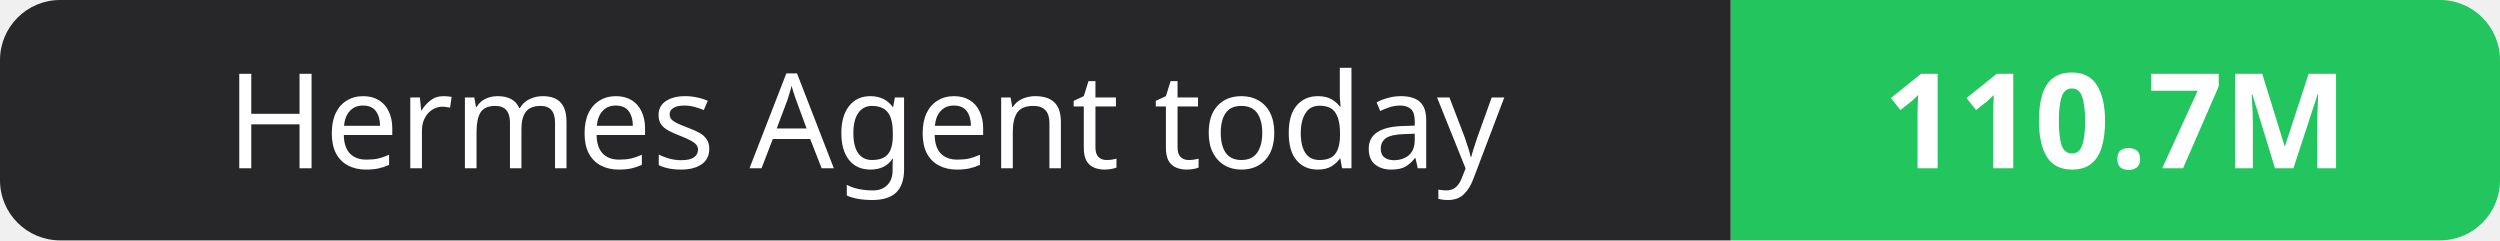
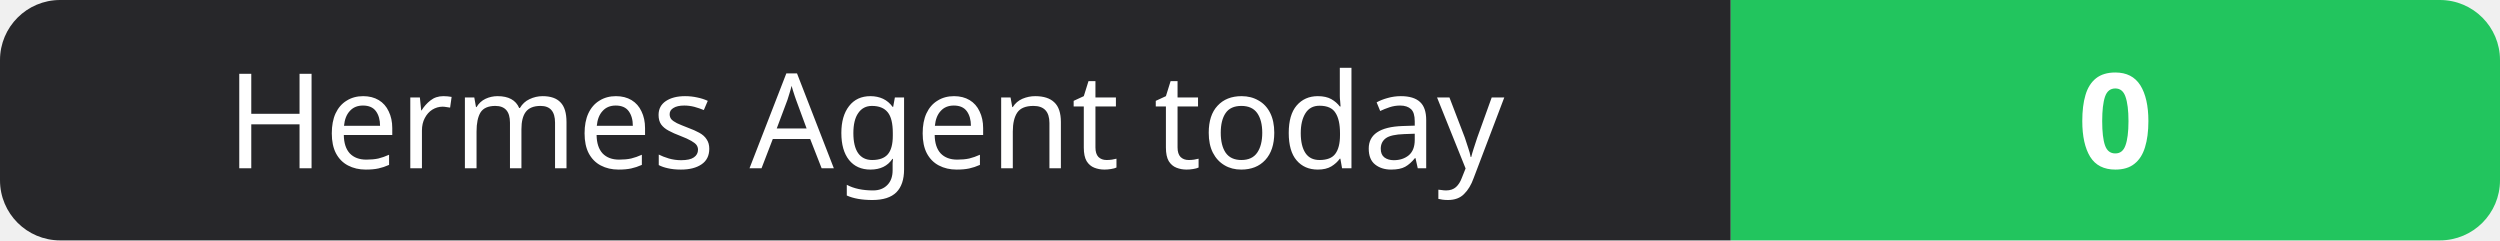
- <svg xmlns="http://www.w3.org/2000/svg" width="208" height="20" role="img" aria-label="Hermes Agent today: 110.7M">
+ <svg xmlns="http://www.w3.org/2000/svg" width="208" height="20" role="img" aria-label="Hermes Agent today: 0">
  <clipPath id="r">
    <rect width="208" height="20" rx="5" fill="#fff" />
  </clipPath>
  <g clip-path="url(#r)">
    <rect width="144" height="20" fill="#27272a" />
    <rect x="144" width="64" height="20" fill="#22c55e" />
  </g>
  <g fill="#fff" text-anchor="middle" font-family="Verdana,Geneva,sans-serif" font-size="11">
    <text x="72.0" y="14">Hermes Agent today</text>
-     <text x="176.0" y="14" font-weight="700">110.7M</text>
+     <text x="176.0" y="14" font-weight="700">0</text>
  </g>
</svg>
